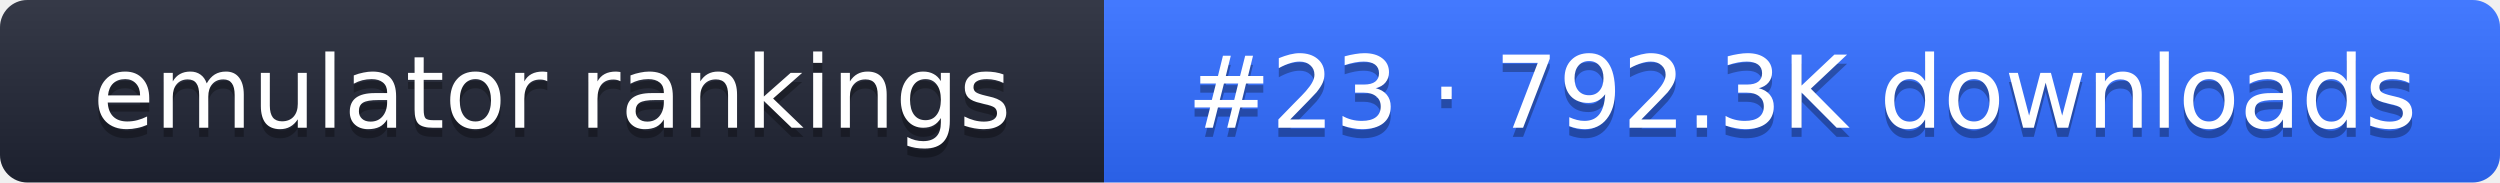
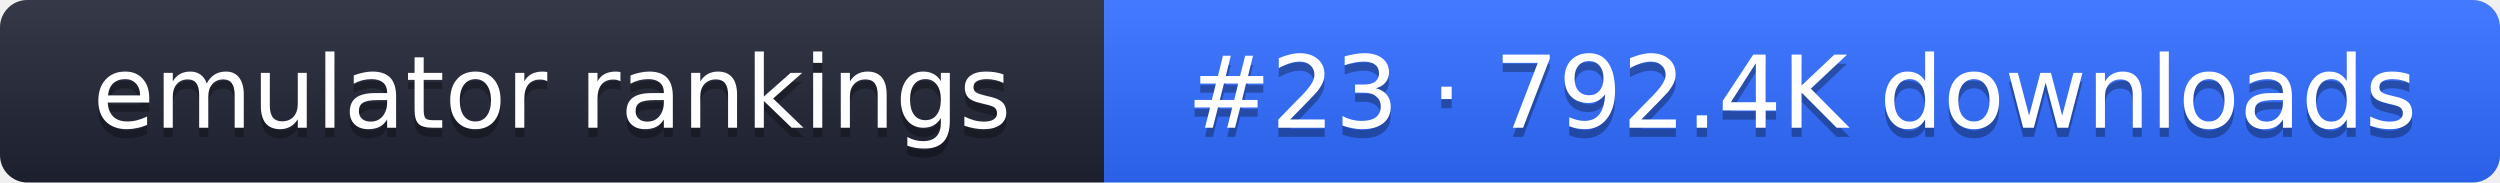
- <svg xmlns="http://www.w3.org/2000/svg" width="274" height="20" role="img" aria-label="emulator rankings: #23 · 792.3K downloads">
+ <svg xmlns="http://www.w3.org/2000/svg" width="274" height="20" role="img" aria-label="emulator rankings: #23 · 792.4K downloads">
  <linearGradient id="g" x2="0" y2="100%">
    <stop offset="0" stop-color="#fff" stop-opacity=".1" />
    <stop offset="1" stop-opacity=".1" />
  </linearGradient>
  <clipPath id="r">
    <rect width="274" height="20" rx="3" fill="#fff" />
  </clipPath>
  <g clip-path="url(#r)">
    <rect width="121" height="20" fill="#1f2433" />
    <rect x="121" width="153" height="20" fill="#2f6bff" />
    <rect width="274" height="20" fill="url(#g)" />
  </g>
  <g fill="#fff" text-anchor="middle" font-family="Verdana,DejaVu Sans,sans-serif" font-size="11">
    <text x="60.5" y="15" fill="#010101" fill-opacity=".3">emulator rankings</text>
    <text x="60.5" y="14">emulator rankings</text>
-     <text x="197.5" y="15" fill="#010101" fill-opacity=".3">#23 · 792.3K downloads</text>
-     <text x="197.5" y="14">#23 · 792.3K downloads</text>
+     <text x="197.5" y="15" fill="#010101" fill-opacity=".3">#23 · 792.4K downloads</text>
+     <text x="197.5" y="14">#23 · 792.4K downloads</text>
  </g>
</svg>
